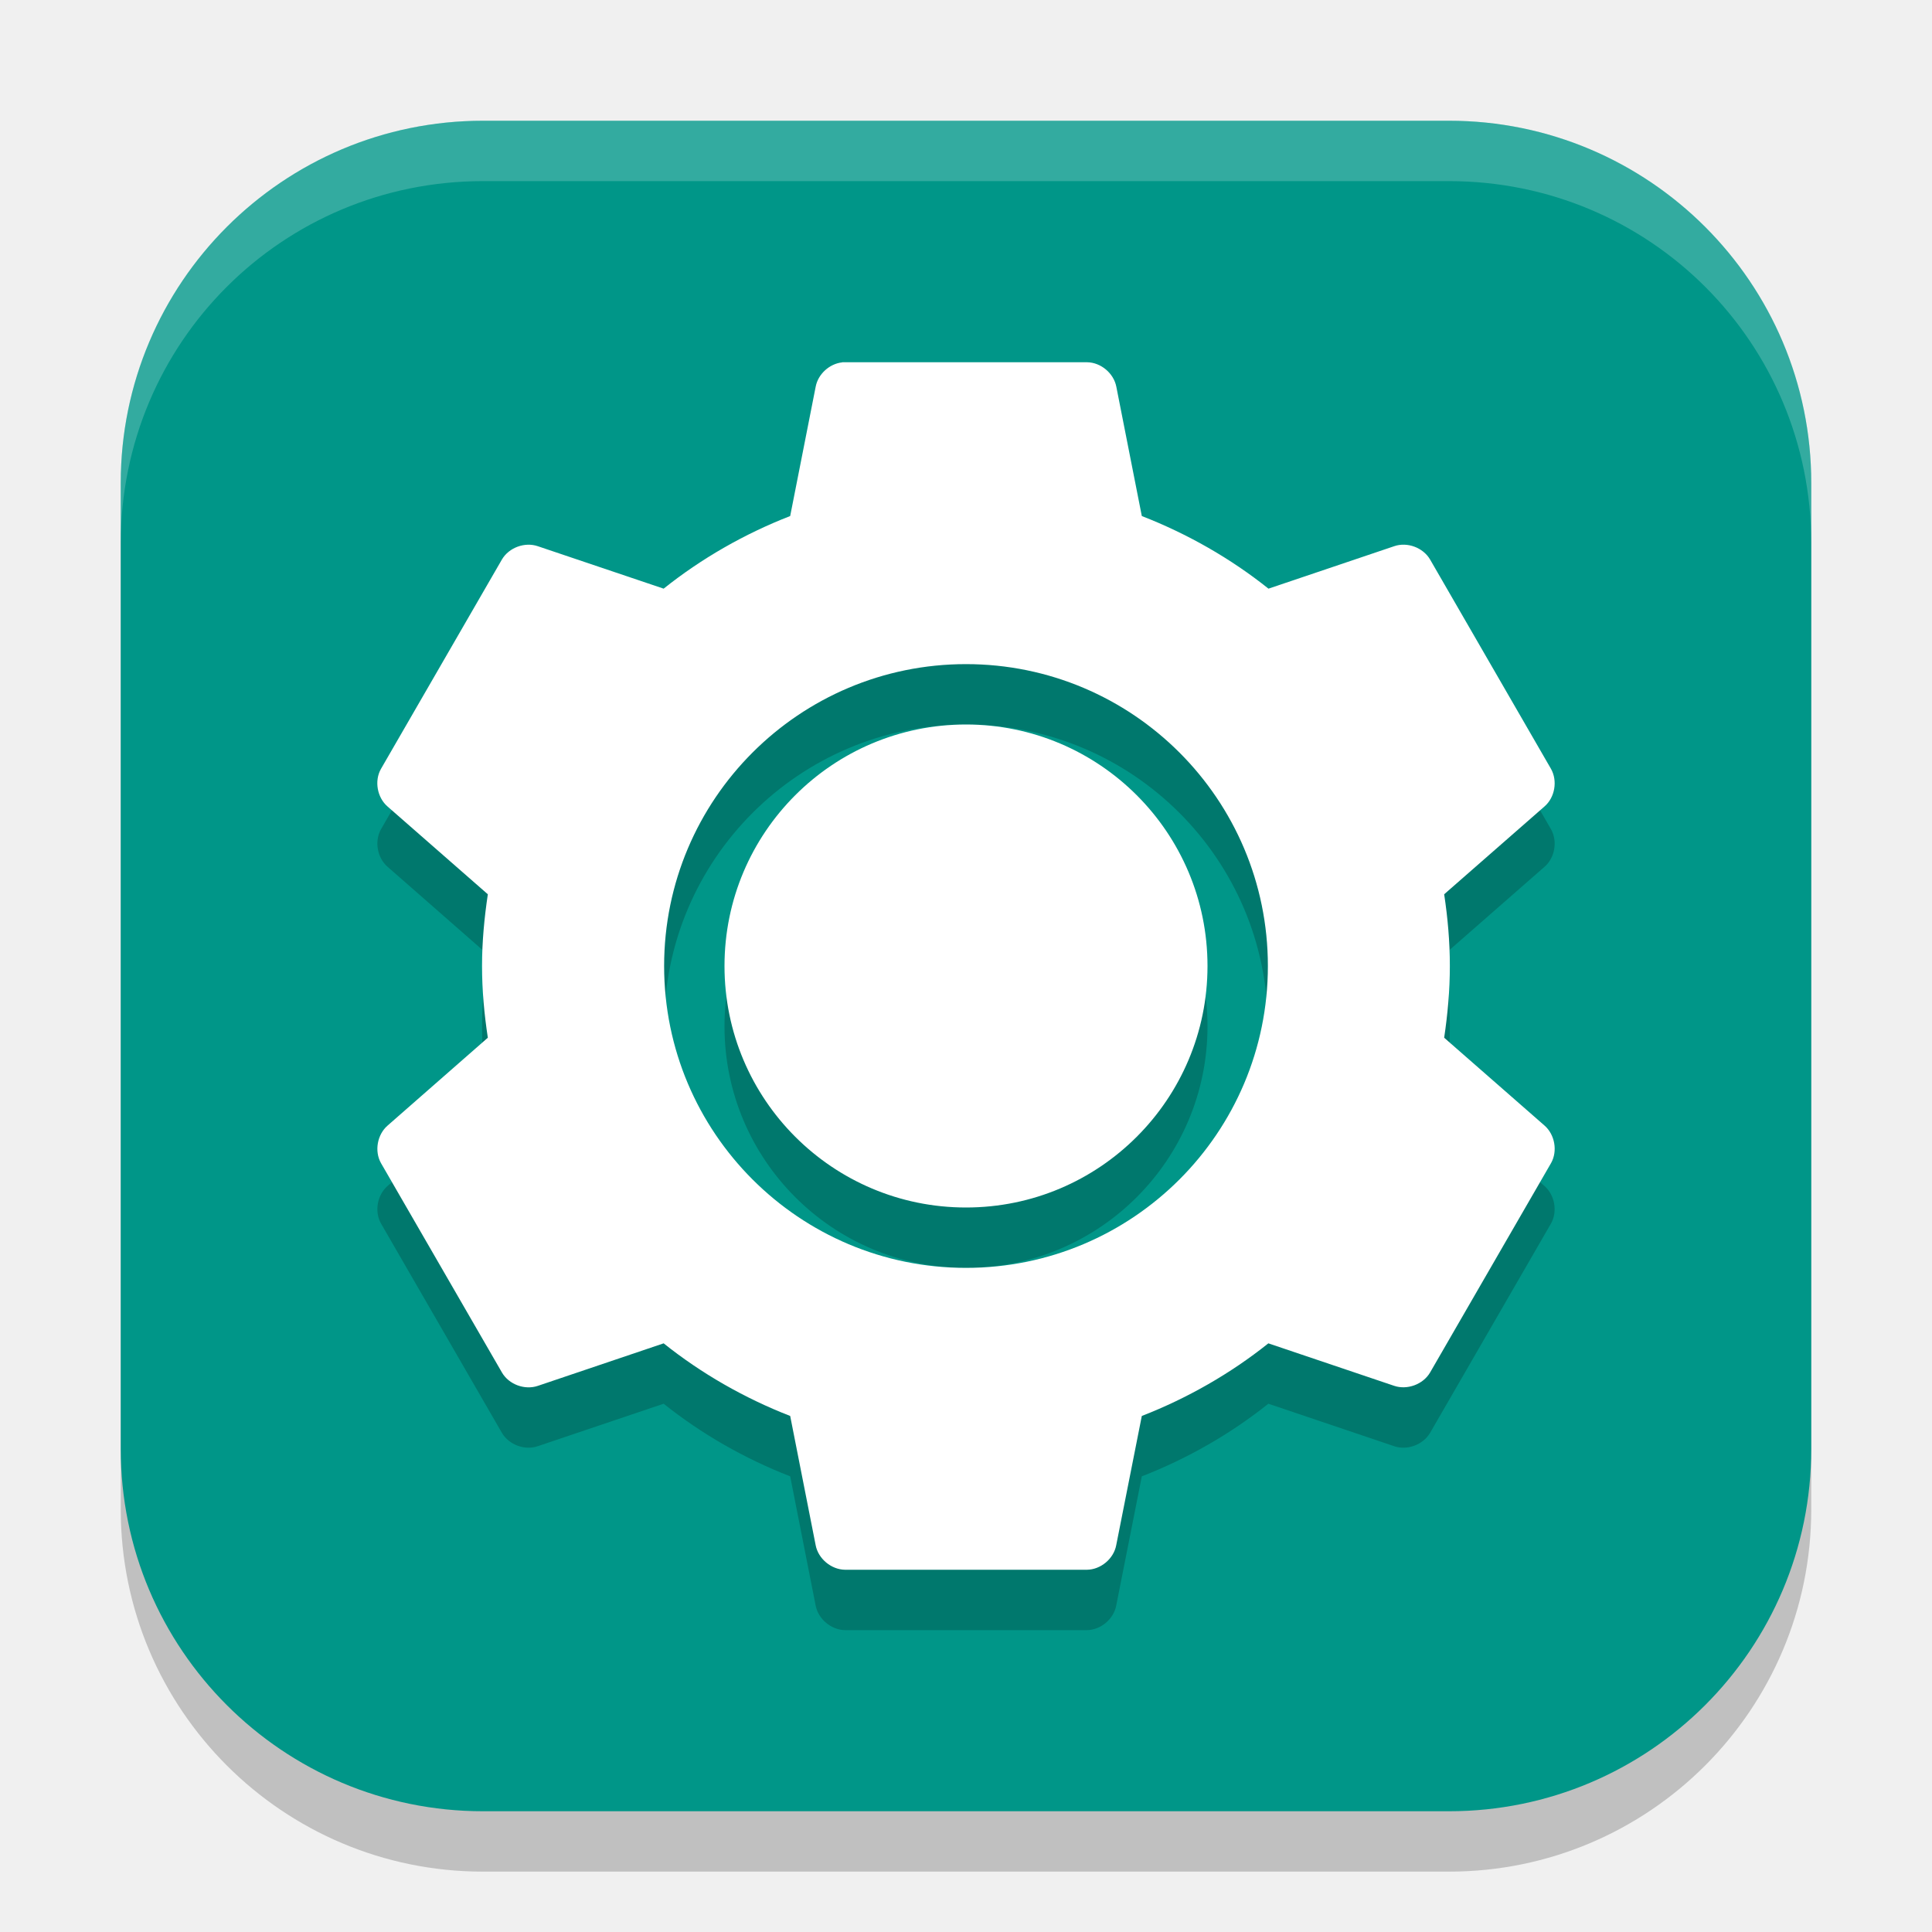
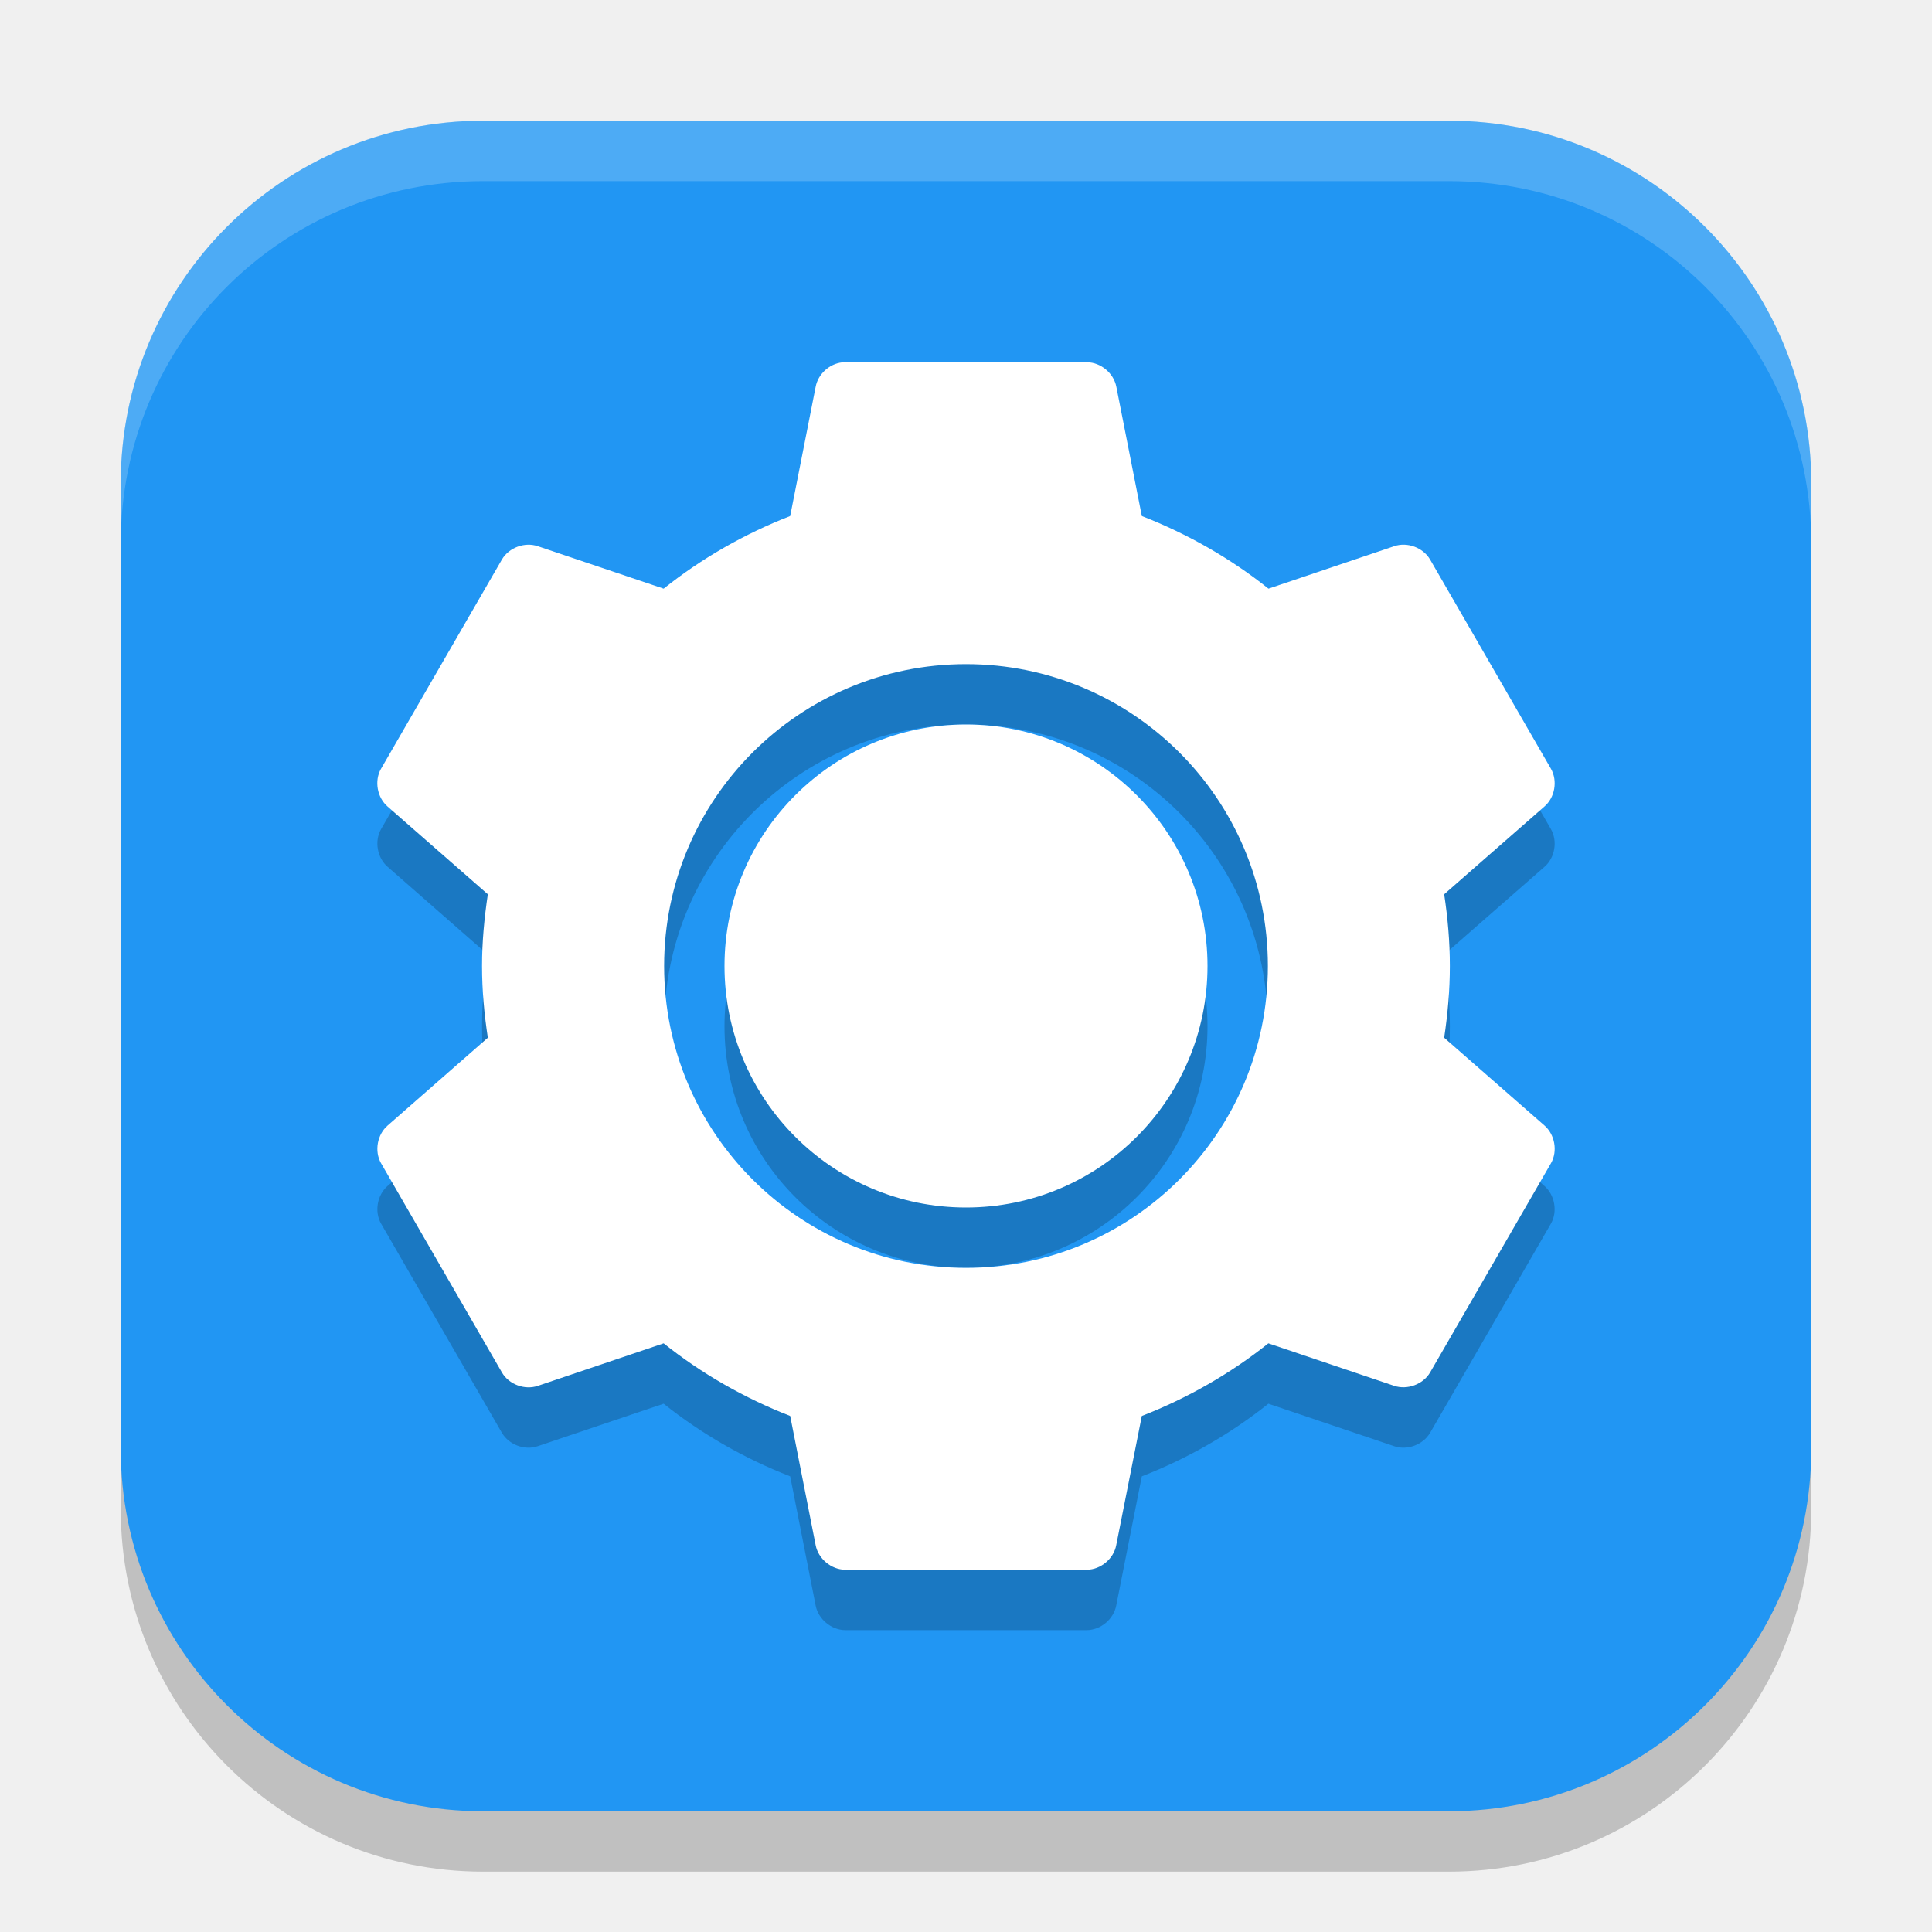
<svg xmlns="http://www.w3.org/2000/svg" width="32" height="32" viewBox="0 0 32 32" version="1.1" id="svg5">
  <defs id="defs2" />
  <rect style="opacity:0.2;fill:#000000;stroke-width:2;stroke-linecap:square" id="rect234" width="28" height="28" x="2" y="3" ry="6" />
-   <rect style="fill:#009688;fill-opacity:1;stroke-width:2;stroke-linecap:square" id="rect396" width="28" height="28" x="2" y="2" ry="6" />
+   <rect style="fill:#2196f3;fill-opacity:1;stroke-width:2;stroke-linecap:square" id="rect396" width="28" height="28" x="2" y="2" ry="6" />
  <path id="path1250" style="opacity:0.2;fill:#000000;stroke-width:1" d="M 13.949 7 C 13.737 7.023 13.549 7.197 13.51 7.406 L 13.088 9.547 C 12.329 9.843 11.618 10.25 10.992 10.75 L 8.908 10.047 C 8.692 9.972 8.431 10.069 8.314 10.266 L 6.311 13.734 C 6.198 13.934 6.248 14.21 6.422 14.359 L 8.08 15.812 C 8.022 16.202 7.984 16.594 7.984 17 C 7.984 17.406 8.022 17.798 8.08 18.188 L 6.422 19.641 C 6.248 19.79 6.198 20.066 6.311 20.266 L 8.314 23.734 C 8.431 23.931 8.692 24.028 8.908 23.953 L 10.992 23.25 C 11.618 23.75 12.329 24.157 13.088 24.453 L 13.51 26.594 C 13.553 26.818 13.768 26.997 13.996 27 L 18.004 27 C 18.232 26.997 18.445 26.818 18.488 26.594 L 18.912 24.453 C 19.671 24.157 20.382 23.75 21.008 23.25 L 23.09 23.953 C 23.306 24.028 23.569 23.931 23.686 23.734 L 25.689 20.266 C 25.802 20.066 25.752 19.79 25.578 19.641 L 23.92 18.188 C 23.978 17.798 24.014 17.406 24.014 17 C 24.014 16.594 23.978 16.202 23.92 15.812 L 25.58 14.359 C 25.754 14.21 25.802 13.934 25.689 13.734 L 23.686 10.266 C 23.57 10.069 23.308 9.972 23.092 10.047 L 21.01 10.75 C 20.384 10.25 19.671 9.843 18.912 9.547 L 18.49 7.406 C 18.447 7.182 18.234 7.003 18.006 7 L 13.998 7 C 13.982 7 13.967 7 13.951 7 L 13.949 7 z M 16 12 A 5 5 0 0 1 21 17 A 5 5 0 0 1 16 22 A 5 5 0 0 1 11 17 A 5 5 0 0 1 16 12 z M 16 13 A 4 4 0 0 0 12 17 A 4 4 0 0 0 16 21 A 4 4 0 0 0 20 17 A 4 4 0 0 0 16 13 z " />
  <path id="path1082" style="fill:#ffffff;stroke-width:1" d="m 13.951,6 -0.002,0.002 c -0.212,0.023 -0.4,0.195 -0.439,0.404 l -0.422,2.141 C 12.329,8.843 11.618,9.25 10.992,9.75 L 8.908,9.047 c -0.216,-0.074 -0.478,0.022 -0.594,0.219 l -2.004,3.469 c -0.113,0.199 -0.063,0.476 0.111,0.625 L 8.08,14.812 C 8.022,15.202 7.984,15.594 7.984,16 c 0,0.406 0.037,0.798 0.096,1.188 l -1.658,1.453 c -0.174,0.149 -0.224,0.426 -0.111,0.625 l 2.004,3.469 c 0.116,0.197 0.377,0.293 0.594,0.219 L 10.992,22.25 c 0.626,0.5 1.337,0.907 2.096,1.203 l 0.422,2.141 c 0.043,0.224 0.258,0.403 0.486,0.406 h 4.008 c 0.228,-0.003 0.442,-0.182 0.484,-0.406 l 0.424,-2.141 C 19.671,23.157 20.382,22.75 21.008,22.25 l 2.082,0.703 c 0.216,0.074 0.48,-0.022 0.596,-0.219 l 2.004,-3.469 c 0.113,-0.199 0.063,-0.476 -0.111,-0.625 L 23.92,17.188 c 0.058,-0.39 0.094,-0.782 0.094,-1.188 0,-0.406 -0.035,-0.798 -0.094,-1.188 l 1.66,-1.453 c 0.174,-0.149 0.222,-0.425 0.109,-0.625 L 23.686,9.266 C 23.57,9.069 23.308,8.972 23.092,9.047 L 21.01,9.75 C 20.384,9.25 19.671,8.843 18.912,8.547 L 18.49,6.406 C 18.447,6.182 18.234,6.003 18.006,6 h -4.008 c -0.016,-5e-4 -0.031,-5e-4 -0.047,0 z M 16,11 a 5,5 0 0 1 5,5 5,5 0 0 1 -5,5 5,5 0 0 1 -5,-5 5,5 0 0 1 5,-5 z m 0,1 a 4,4 0 0 0 -4,4 4,4 0 0 0 4,4 4,4 0 0 0 4,-4 4,4 0 0 0 -4,-4 z" />
  <path d="M 8,2 C 4.676,2 2,4.676 2,8 V 9 C 2,5.676 4.676,3 8,3 h 16 c 3.324,0 6,2.676 6,6 V 8 C 30,4.676 27.324,2 24,2 Z" style="opacity:0.2;fill:#ffffff;stroke-width:2;stroke-linecap:square" id="path1040" />
</svg>
